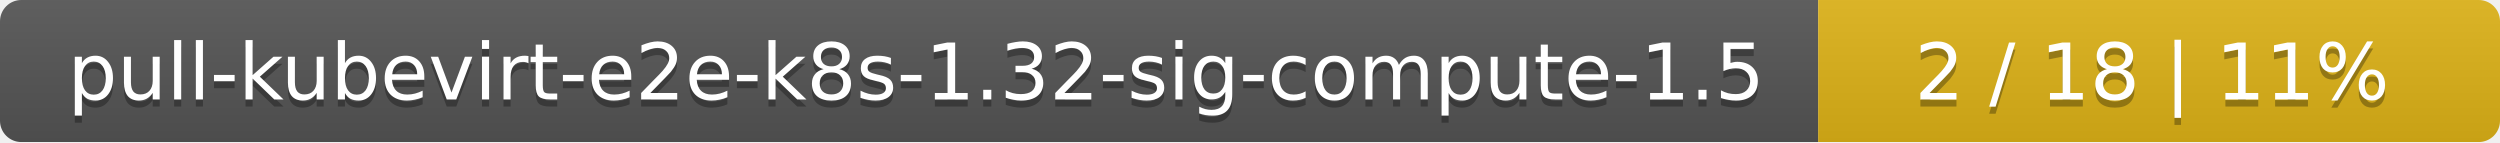
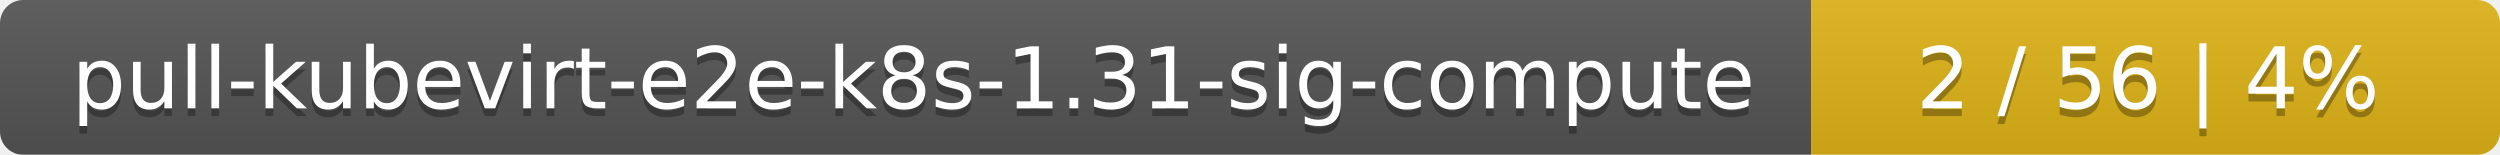
- <svg xmlns="http://www.w3.org/2000/svg" width="352" height="20">
+ <svg xmlns="http://www.w3.org/2000/svg" width="323" height="20">
  <linearGradient id="smooth" x2="0" y2="100%">
    <stop offset="0" stop-color="#bbb" stop-opacity=".1" />
    <stop offset="1" stop-opacity=".1" />
  </linearGradient>
  <mask id="round">
-     <rect width="352" height="20" rx="3" fill="#fff" />
+     <rect width="323" height="20" rx="3" fill="#fff" />
  </mask>
  <g mask="url(#round)">
-     <rect width="256" height="20" fill="#555" />
-     <rect x="256" width="96" height="20" fill="#dfb317" />
-     <rect width="352" height="20" fill="url(#smooth)" />
+     <rect width="234" height="20" fill="#555" />
+     <rect x="234" width="89" height="20" fill="#dfb317" />
+     <rect width="323" height="20" fill="url(#smooth)" />
  </g>
  <g fill="#fff" text-anchor="middle" font-family="DejaVu Sans,Verdana,Geneva,sans-serif" font-size="11">
-     <text x="129" y="15" fill="#010101" fill-opacity=".3">pull-kubevirt-e2e-k8s-1.32-sig-compute-1.5</text>
-     <text x="129" y="14">pull-kubevirt-e2e-k8s-1.32-sig-compute-1.5</text>
-     <text x="303" y="15" fill="#010101" fill-opacity=".3">2 / 18    |    11%</text>
-     <text x="303" y="14">2 / 18    |    11%</text>
+     <text x="118" y="15" fill="#010101" fill-opacity=".3">pull-kubevirt-e2e-k8s-1.31-sig-compute</text>
+     <text x="118" y="14">pull-kubevirt-e2e-k8s-1.31-sig-compute</text>
+     <text x="277.5" y="15" fill="#010101" fill-opacity=".3">2 / 56    |    4%</text>
+     <text x="277.5" y="14">2 / 56    |    4%</text>
  </g>
</svg>
